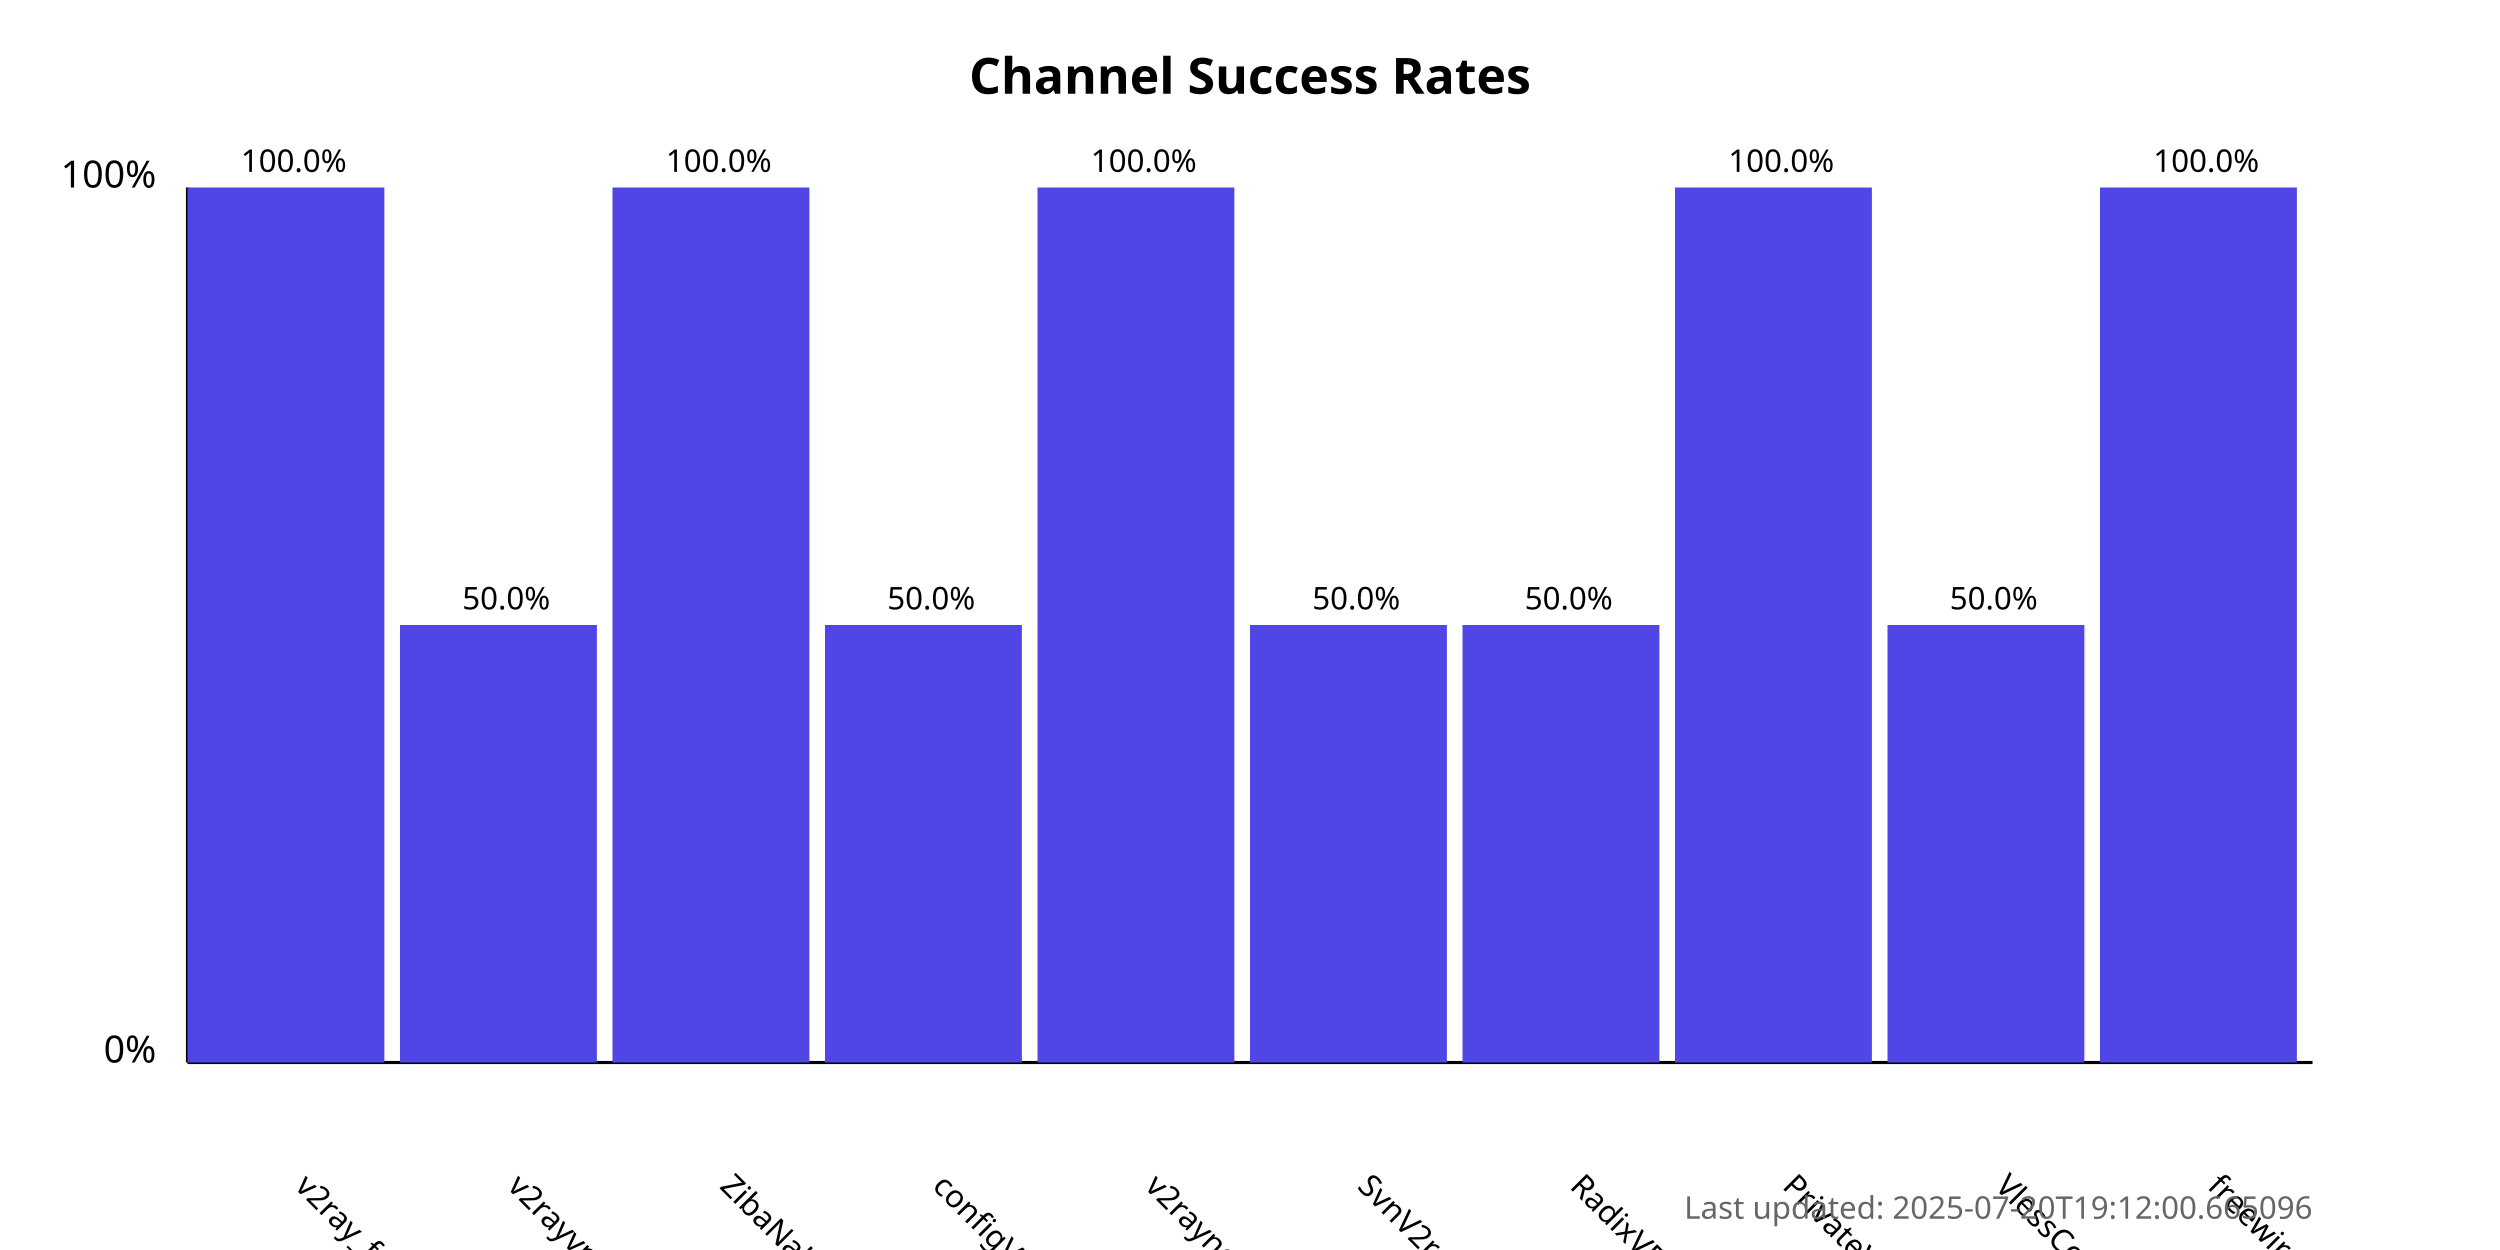
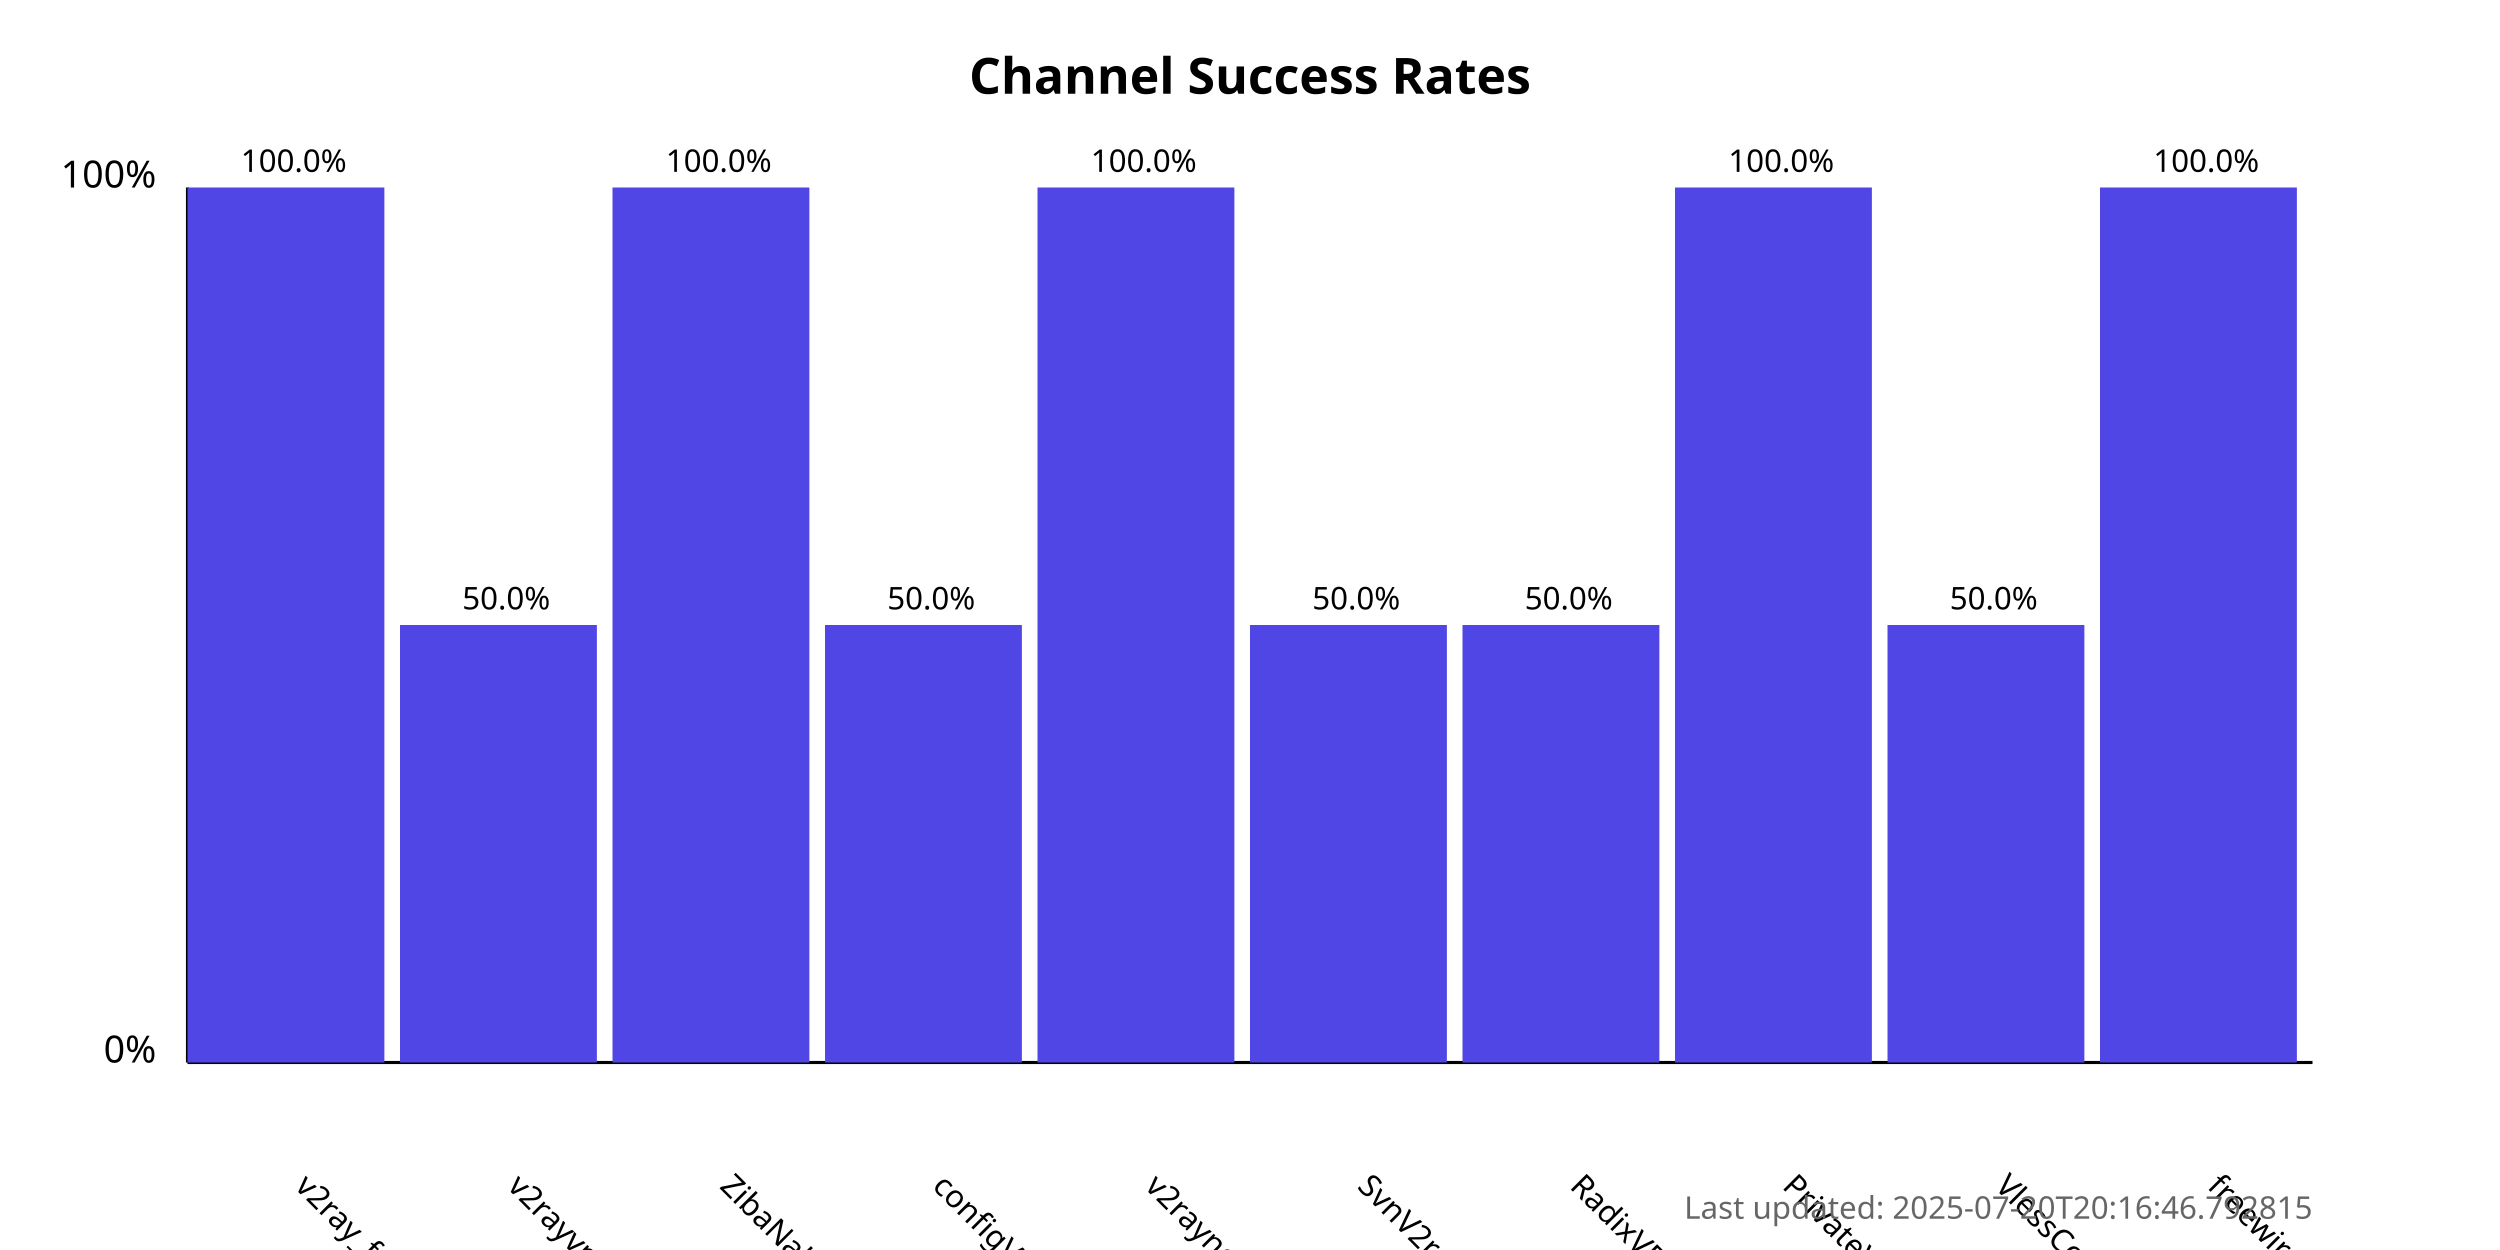
<svg xmlns="http://www.w3.org/2000/svg" width="800" height="400">
  <style>
            .chart-title { font: bold 16px sans-serif; }
            .axis-label { font: 12px sans-serif; }
            .tick-label { font: 10px sans-serif; }
            .bar { fill: #4f46e5; }
            .bar:hover { fill: #6366f1; }
            .timestamp { font: 10px sans-serif; fill: #666; }
        </style>
  <text x="400.0" y="30" text-anchor="middle" class="chart-title">
            Channel Success Rates
        </text>
  <line x1="60" y1="340" x2="60" y2="60" stroke="black" stroke-width="1" />
  <line x1="60" y1="340" x2="740" y2="340" stroke="black" stroke-width="1" />
  <text x="50" y="340" text-anchor="end" class="axis-label">0%</text>
  <text x="50" y="60" text-anchor="end" class="axis-label">100%</text>
  <g>
    <rect x="60" y="60.0" width="63.0" height="280.0" class="bar" />
    <text x="94.0" y="380" transform="rotate(45, 94.0, 380)" text-anchor="start" class="tick-label">
                v2ray_free_conf
            </text>
    <text x="94.0" y="55.0" text-anchor="middle" class="tick-label">
                100.0%
            </text>
  </g>
  <g>
    <rect x="128.0" y="200.0" width="63.0" height="140.0" class="bar" />
    <text x="162.0" y="380" transform="rotate(45, 162.0, 380)" text-anchor="start" class="tick-label">
                v2rayvpno
            </text>
    <text x="162.0" y="195.0" text-anchor="middle" class="tick-label">
                50.0%
            </text>
  </g>
  <g>
    <rect x="196.0" y="60.0" width="63.0" height="280.0" class="bar" />
    <text x="230.0" y="380" transform="rotate(45, 230.0, 380)" text-anchor="start" class="tick-label">
                ZibaNabz
            </text>
    <text x="230.0" y="55.0" text-anchor="middle" class="tick-label">
                100.0%
            </text>
  </g>
  <g>
    <rect x="264.0" y="200.0" width="63.0" height="140.0" class="bar" />
    <text x="298.0" y="380" transform="rotate(45, 298.0, 380)" text-anchor="start" class="tick-label">
                configV2rayForFree
            </text>
    <text x="298.0" y="195.0" text-anchor="middle" class="tick-label">
                50.0%
            </text>
  </g>
  <g>
    <rect x="332.0" y="60.0" width="63.0" height="280.0" class="bar" />
    <text x="366.0" y="380" transform="rotate(45, 366.0, 380)" text-anchor="start" class="tick-label">
                v2rayngvpn
            </text>
    <text x="366.0" y="55.0" text-anchor="middle" class="tick-label">
                100.0%
            </text>
  </g>
  <g>
    <rect x="400.0" y="200.0" width="63.0" height="140.0" class="bar" />
    <text x="434.0" y="380" transform="rotate(45, 434.0, 380)" text-anchor="start" class="tick-label">
                SvnV2ray
            </text>
    <text x="434.0" y="195.0" text-anchor="middle" class="tick-label">
                50.0%
            </text>
  </g>
  <g>
    <rect x="468.0" y="200.0" width="63.0" height="140.0" class="bar" />
    <text x="502.0" y="380" transform="rotate(45, 502.0, 380)" text-anchor="start" class="tick-label">
                RadixVPN
            </text>
    <text x="502.0" y="195.0" text-anchor="middle" class="tick-label">
                50.0%
            </text>
  </g>
  <g>
    <rect x="536.0" y="60.0" width="63.0" height="280.0" class="bar" />
    <text x="570.0" y="380" transform="rotate(45, 570.0, 380)" text-anchor="start" class="tick-label">
                PrivateVPNs
            </text>
    <text x="570.0" y="55.0" text-anchor="middle" class="tick-label">
                100.0%
            </text>
  </g>
  <g>
    <rect x="604.0" y="200.0" width="63.0" height="140.0" class="bar" />
    <text x="638.0" y="380" transform="rotate(45, 638.0, 380)" text-anchor="start" class="tick-label">
                VlessConfig
            </text>
    <text x="638.0" y="195.0" text-anchor="middle" class="tick-label">
                50.0%
            </text>
  </g>
  <g>
    <rect x="672.0" y="60.0" width="63.0" height="280.0" class="bar" />
    <text x="706.0" y="380" transform="rotate(45, 706.0, 380)" text-anchor="start" class="tick-label">
                freewireguard
            </text>
    <text x="706.0" y="55.0" text-anchor="middle" class="tick-label">
                100.0%
            </text>
  </g>
  <text x="740" y="390" text-anchor="end" class="timestamp">
-             Last updated: 2025-07-20T19:12:00.665096
+             Last updated: 2025-07-20T20:16:46.792815
        </text>
</svg>
